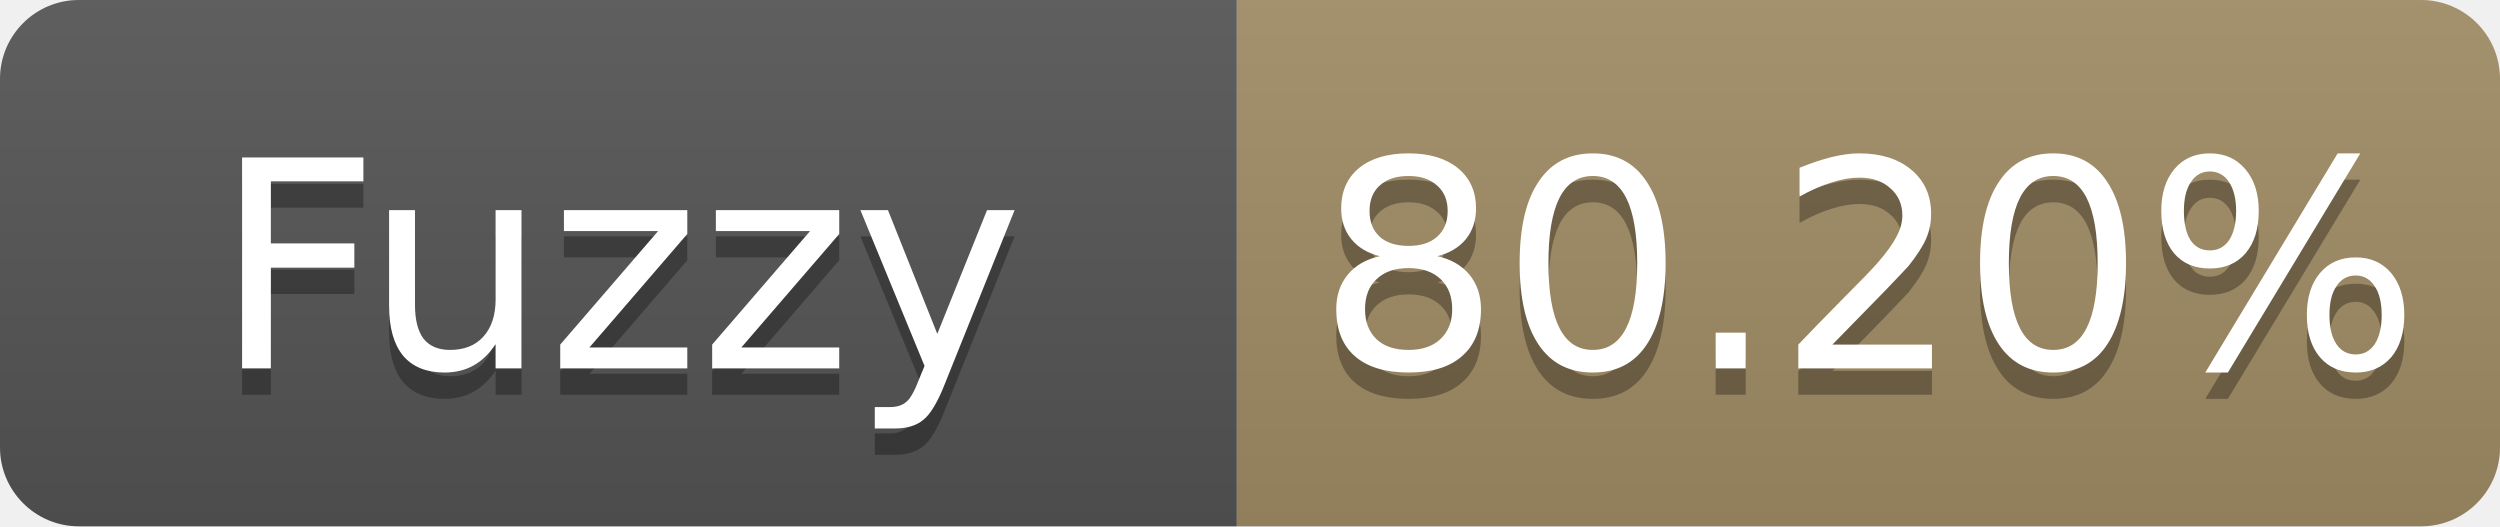
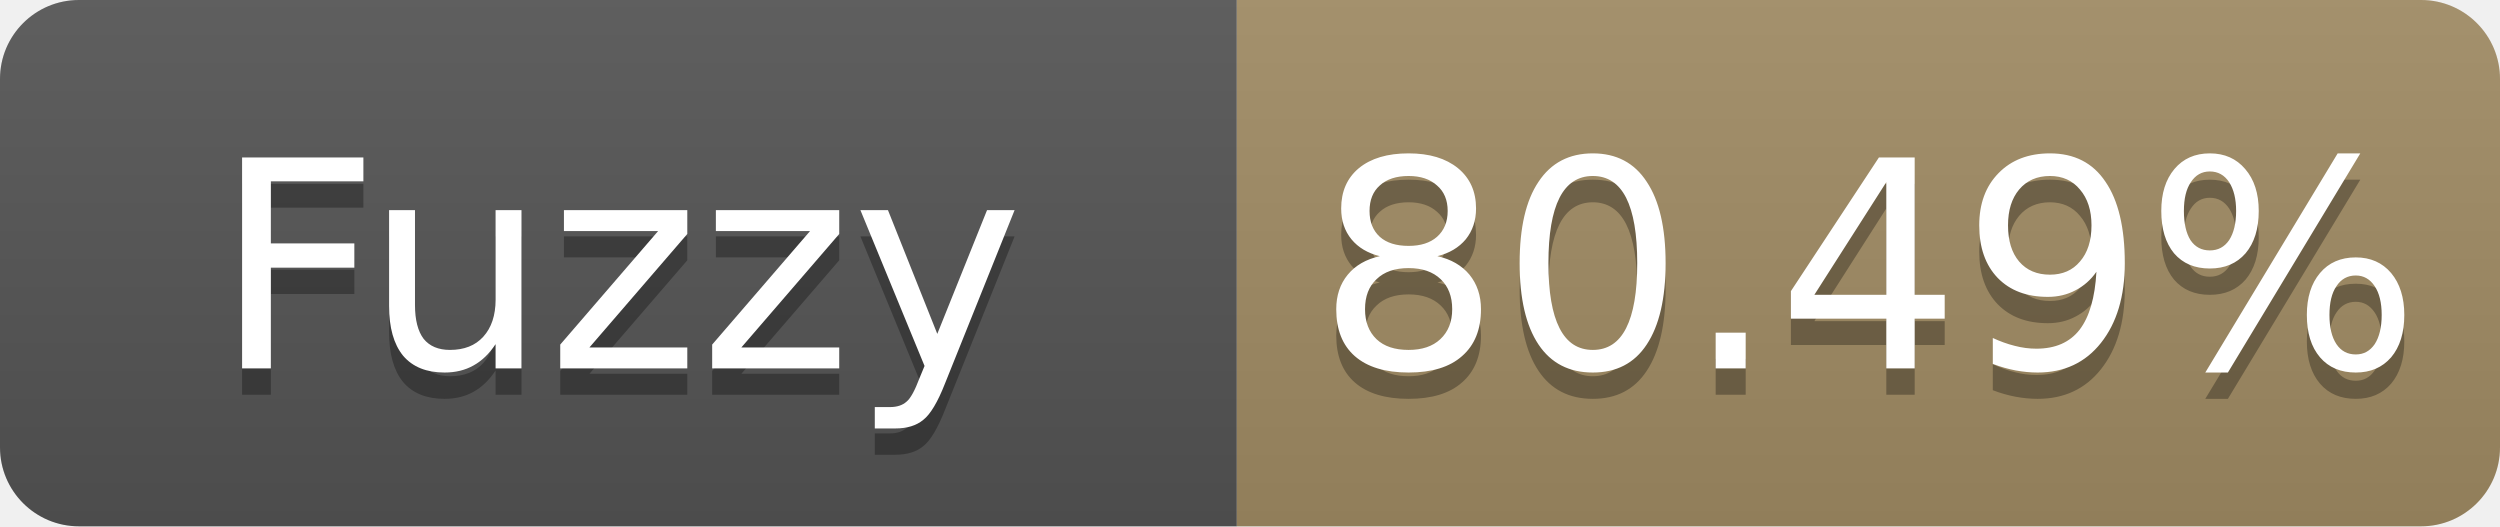
- <svg xmlns="http://www.w3.org/2000/svg" width="95" height="20" role="img" aria-label="Fuzzy: 80.20%">
+ <svg xmlns="http://www.w3.org/2000/svg" width="95" height="20" role="img" aria-label="Fuzzy: 80.49%">
  <linearGradient id="s" x2="0" y2="100%">
    <stop offset="0" stop-color="#bbb" stop-opacity=".1" />
    <stop offset="1" stop-opacity=".1" />
  </linearGradient>
  <clipPath id="r">
    <rect width="95" height="20" rx="3" fill="#fff" />
  </clipPath>
  <g clip-path="url(#r)">
    <rect width="47" height="20" fill="#555" />
    <rect x="47" width="48" height="20" fill="#a28c64" />
    <rect width="95" height="20" fill="url(#s)" />
  </g>
  <g fill="#fff" text-anchor="middle" font-family="Verdana,Geneva,DejaVu Sans,sans-serif" font-size="11">
    <text x="23.5" y="15" fill="#010101" fill-opacity=".3">Fuzzy</text>
    <text x="23.5" y="14">Fuzzy</text>
-     <text x="71.0" y="15" fill="#010101" fill-opacity=".3">80.20%</text>
-     <text x="71.0" y="14">80.20%</text>
+     <text x="71.0" y="15" fill="#010101" fill-opacity=".3">80.49%</text>
+     <text x="71.0" y="14">80.49%</text>
  </g>
</svg>
